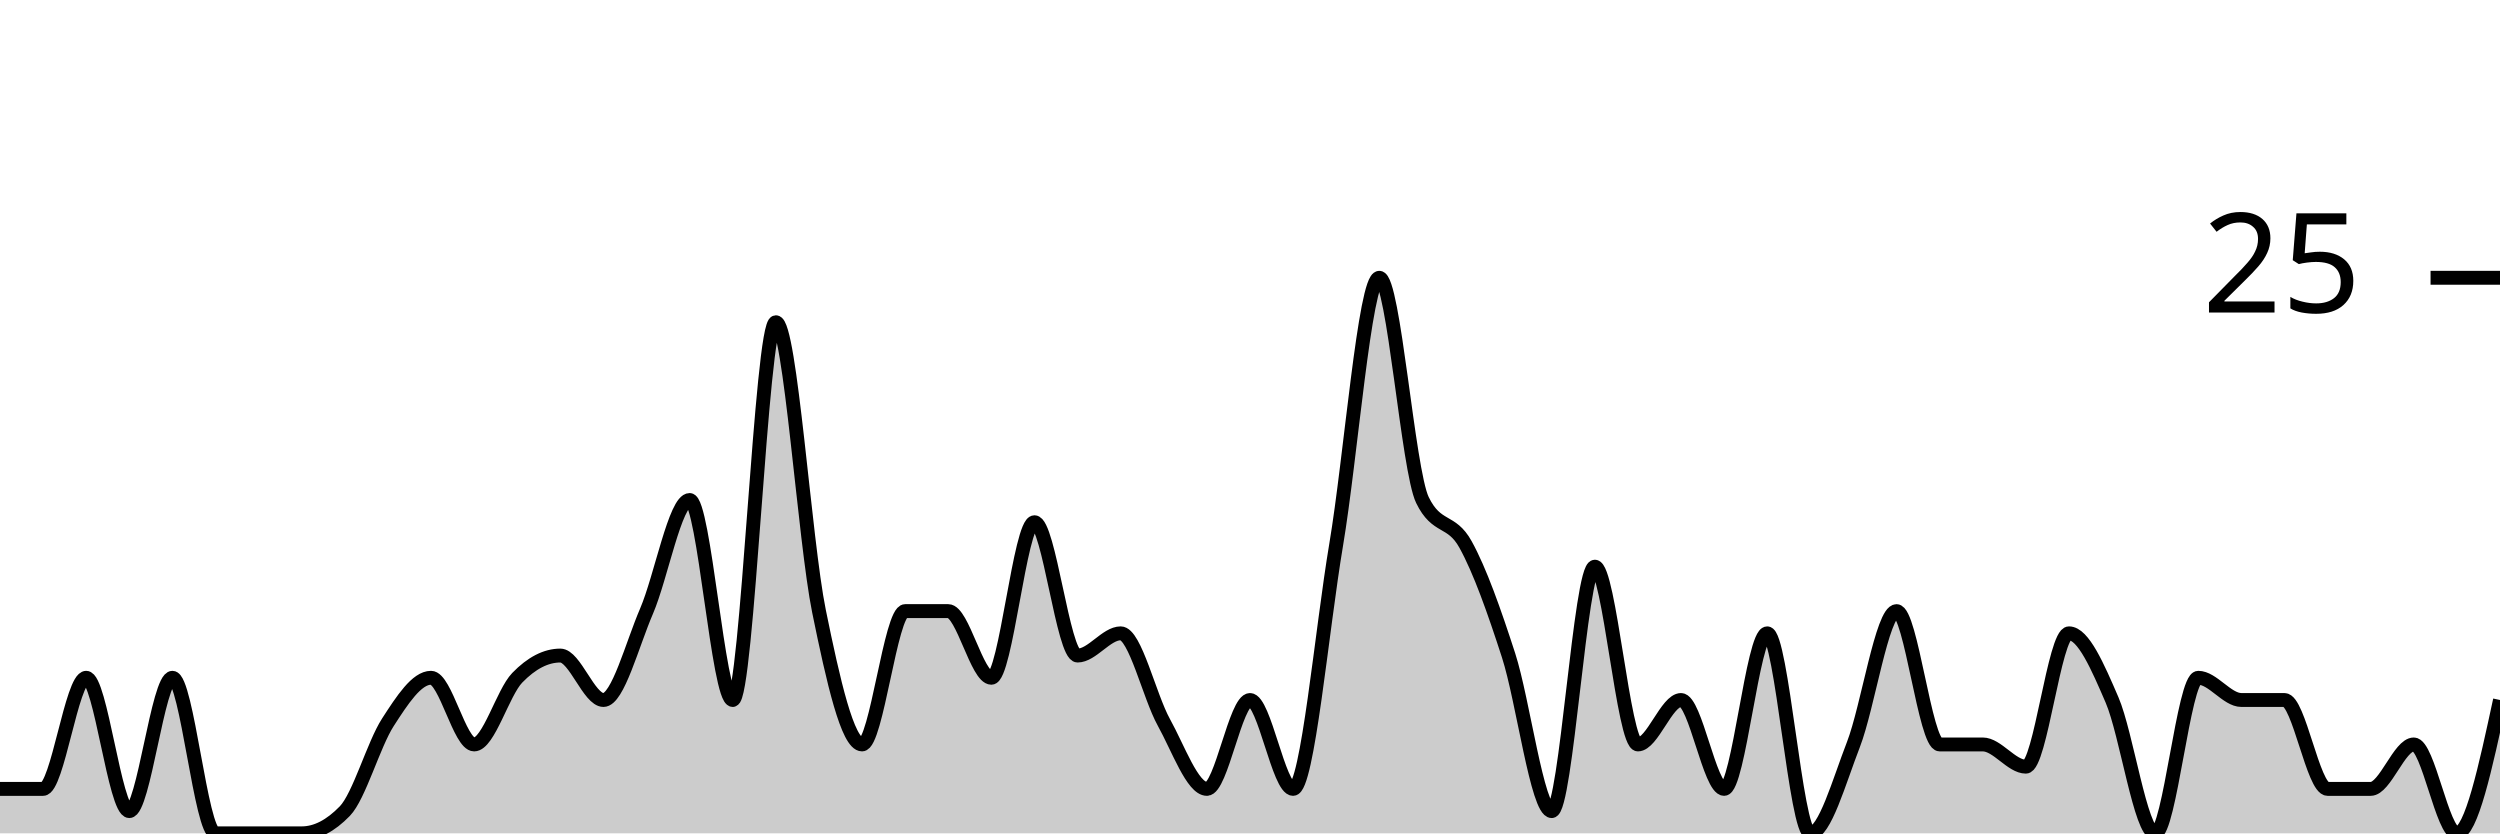
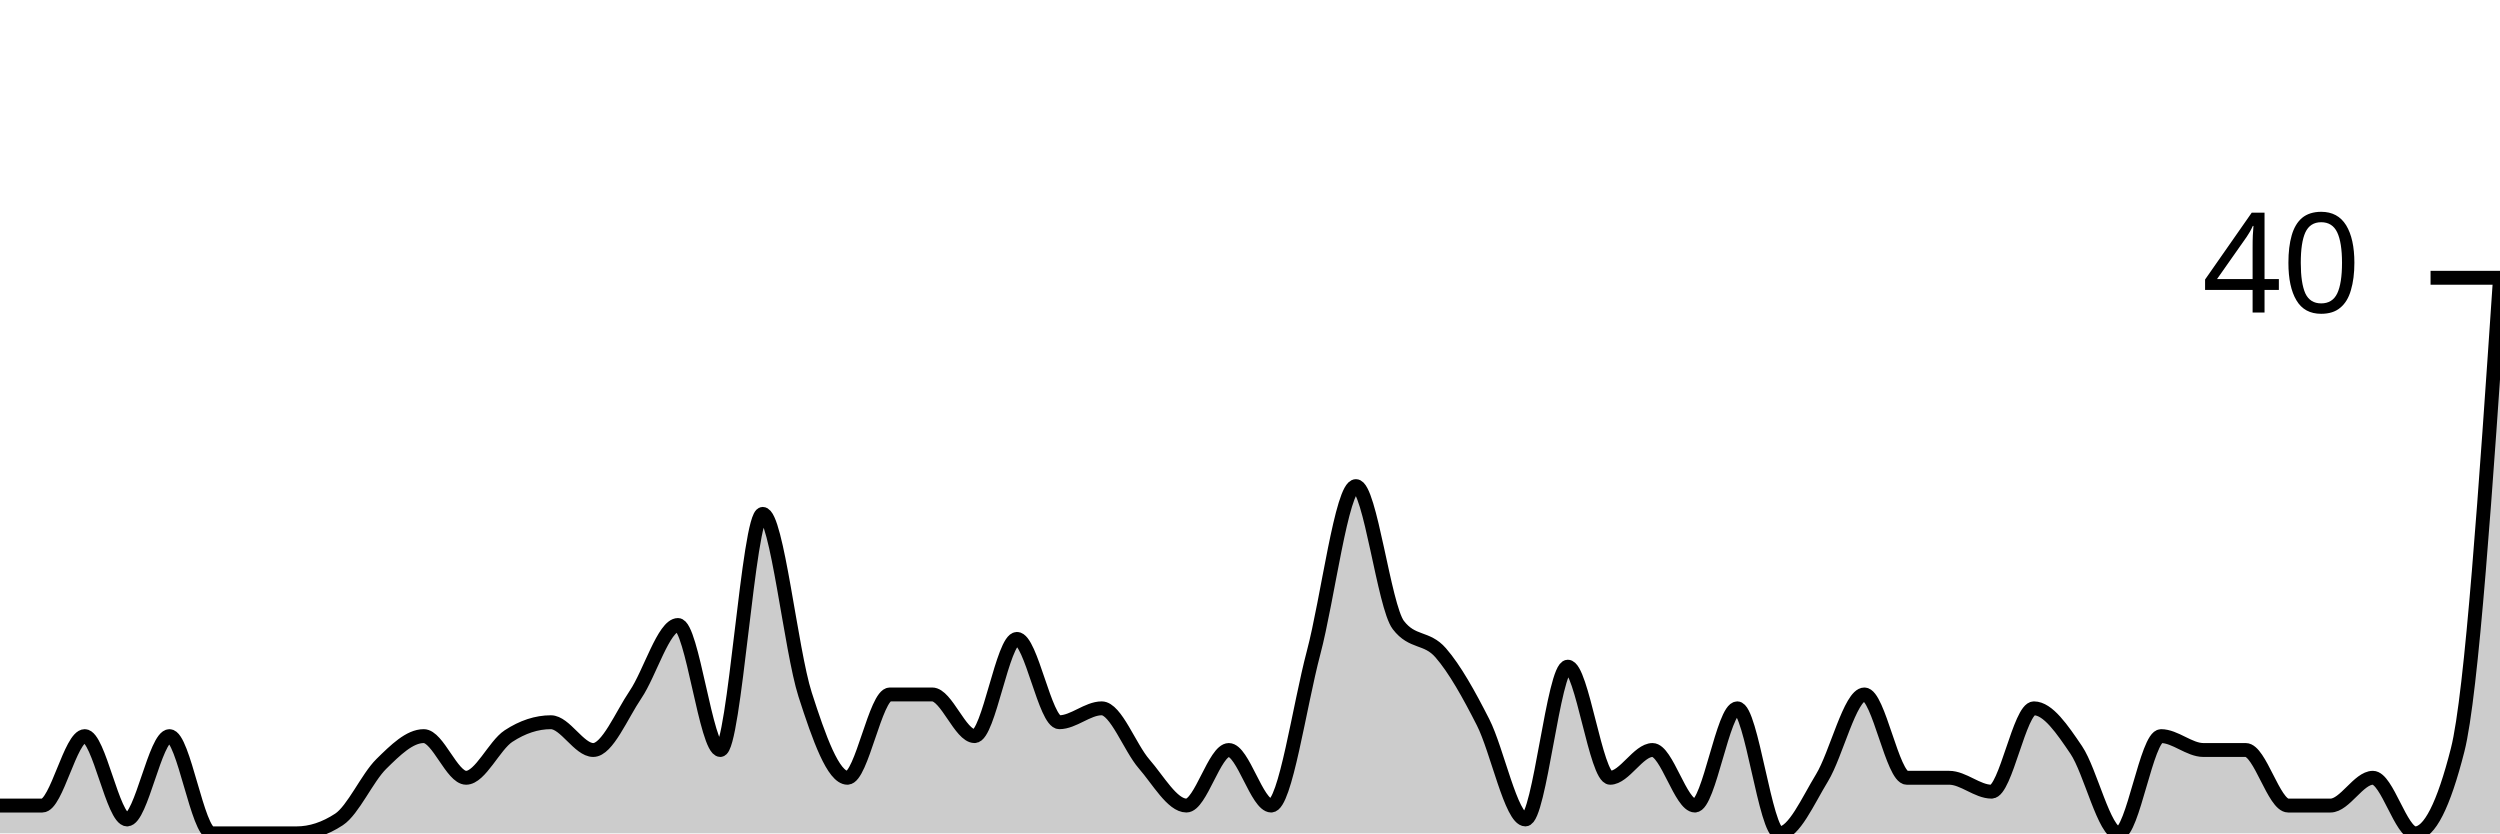
<svg xmlns="http://www.w3.org/2000/svg" viewBox="0 0 180 60">
  <g transform="translate(0,20)">
-     <path class="area" fill="rgba(0, 0, 0, 0.2)" d="M0,36.8C1.034,36.8,2.069,36.8,3.103,36.8C4.138,36.8,5.172,28.8,6.207,28.8C7.241,28.8,8.276,38.4,9.31,38.4C10.345,38.4,11.379,28.8,12.414,28.8C13.448,28.8,14.483,40,15.517,40C16.552,40,17.586,40,18.621,40C19.655,40,20.69,40,21.724,40C22.759,40,23.793,39.467,24.828,38.4C25.862,37.333,26.897,33.6,27.931,32C28.966,30.4,30,28.8,31.034,28.8C32.069,28.8,33.103,33.6,34.138,33.6C35.172,33.6,36.207,29.867,37.241,28.8C38.276,27.733,39.31,27.2,40.345,27.2C41.379,27.2,42.414,30.4,43.448,30.4C44.483,30.4,45.517,26.4,46.552,24C47.586,21.6,48.621,16,49.655,16C50.69,16,51.724,30.4,52.759,30.4C53.793,30.4,54.828,3.2,55.862,3.2C56.897,3.2,57.931,18.933,58.966,24C60,29.067,61.034,33.6,62.069,33.6C63.103,33.6,64.138,24,65.172,24C66.207,24,67.241,24,68.276,24C69.31,24,70.345,28.8,71.379,28.8C72.414,28.8,73.448,17.6,74.483,17.6C75.517,17.6,76.552,27.2,77.586,27.2C78.621,27.2,79.655,25.6,80.69,25.6C81.724,25.6,82.759,30.133,83.793,32C84.828,33.867,85.862,36.8,86.897,36.8C87.931,36.8,88.966,30.4,90,30.4C91.034,30.4,92.069,36.8,93.103,36.8C94.138,36.8,95.172,25.333,96.207,19.2C97.241,13.067,98.276,0,99.31,0C100.345,0,101.379,13.867,102.414,16C103.448,18.133,104.483,17.333,105.517,19.2C106.552,21.067,107.586,24,108.621,27.2C109.655,30.4,110.69,38.4,111.724,38.4C112.759,38.4,113.793,20.8,114.828,20.8C115.862,20.8,116.897,33.6,117.931,33.6C118.966,33.6,120,30.4,121.034,30.4C122.069,30.4,123.103,36.8,124.138,36.8C125.172,36.8,126.207,25.6,127.241,25.6C128.276,25.6,129.31,40,130.345,40C131.379,40,132.414,36.267,133.448,33.6C134.483,30.933,135.517,24,136.552,24C137.586,24,138.621,33.6,139.655,33.6C140.69,33.6,141.724,33.6,142.759,33.6C143.793,33.6,144.828,35.2,145.862,35.2C146.897,35.2,147.931,25.6,148.966,25.6C150,25.6,151.034,28,152.069,30.4C153.103,32.8,154.138,40,155.172,40C156.207,40,157.241,28.8,158.276,28.8C159.31,28.8,160.345,30.4,161.379,30.4C162.414,30.4,163.448,30.4,164.483,30.4C165.517,30.4,166.552,36.8,167.586,36.8C168.621,36.8,169.655,36.8,170.69,36.8C171.724,36.8,172.759,33.6,173.793,33.6C174.828,33.6,175.862,40,176.897,40C177.931,40,178.966,35.2,180,30.4L180,40C178.966,40,177.931,40,176.897,40C175.862,40,174.828,40,173.793,40C172.759,40,171.724,40,170.69,40C169.655,40,168.621,40,167.586,40C166.552,40,165.517,40,164.483,40C163.448,40,162.414,40,161.379,40C160.345,40,159.31,40,158.276,40C157.241,40,156.207,40,155.172,40C154.138,40,153.103,40,152.069,40C151.034,40,150,40,148.966,40C147.931,40,146.897,40,145.862,40C144.828,40,143.793,40,142.759,40C141.724,40,140.69,40,139.655,40C138.621,40,137.586,40,136.552,40C135.517,40,134.483,40,133.448,40C132.414,40,131.379,40,130.345,40C129.31,40,128.276,40,127.241,40C126.207,40,125.172,40,124.138,40C123.103,40,122.069,40,121.034,40C120,40,118.966,40,117.931,40C116.897,40,115.862,40,114.828,40C113.793,40,112.759,40,111.724,40C110.69,40,109.655,40,108.621,40C107.586,40,106.552,40,105.517,40C104.483,40,103.448,40,102.414,40C101.379,40,100.345,40,99.31,40C98.276,40,97.241,40,96.207,40C95.172,40,94.138,40,93.103,40C92.069,40,91.034,40,90,40C88.966,40,87.931,40,86.897,40C85.862,40,84.828,40,83.793,40C82.759,40,81.724,40,80.69,40C79.655,40,78.621,40,77.586,40C76.552,40,75.517,40,74.483,40C73.448,40,72.414,40,71.379,40C70.345,40,69.31,40,68.276,40C67.241,40,66.207,40,65.172,40C64.138,40,63.103,40,62.069,40C61.034,40,60,40,58.966,40C57.931,40,56.897,40,55.862,40C54.828,40,53.793,40,52.759,40C51.724,40,50.69,40,49.655,40C48.621,40,47.586,40,46.552,40C45.517,40,44.483,40,43.448,40C42.414,40,41.379,40,40.345,40C39.31,40,38.276,40,37.241,40C36.207,40,35.172,40,34.138,40C33.103,40,32.069,40,31.034,40C30,40,28.966,40,27.931,40C26.897,40,25.862,40,24.828,40C23.793,40,22.759,40,21.724,40C20.69,40,19.655,40,18.621,40C17.586,40,16.552,40,15.517,40C14.483,40,13.448,40,12.414,40C11.379,40,10.345,40,9.31,40C8.276,40,7.241,40,6.207,40C5.172,40,4.138,40,3.103,40C2.069,40,1.034,40,0,40Z" />
-     <path class="line" stroke="black" fill="none" d="M0,36.8C1.034,36.8,2.069,36.8,3.103,36.8C4.138,36.8,5.172,28.8,6.207,28.8C7.241,28.8,8.276,38.4,9.31,38.4C10.345,38.4,11.379,28.8,12.414,28.8C13.448,28.8,14.483,40,15.517,40C16.552,40,17.586,40,18.621,40C19.655,40,20.69,40,21.724,40C22.759,40,23.793,39.467,24.828,38.4C25.862,37.333,26.897,33.6,27.931,32C28.966,30.4,30,28.8,31.034,28.8C32.069,28.8,33.103,33.6,34.138,33.6C35.172,33.6,36.207,29.867,37.241,28.8C38.276,27.733,39.31,27.2,40.345,27.2C41.379,27.2,42.414,30.4,43.448,30.4C44.483,30.4,45.517,26.4,46.552,24C47.586,21.6,48.621,16,49.655,16C50.69,16,51.724,30.4,52.759,30.4C53.793,30.4,54.828,3.2,55.862,3.2C56.897,3.2,57.931,18.933,58.966,24C60,29.067,61.034,33.6,62.069,33.6C63.103,33.6,64.138,24,65.172,24C66.207,24,67.241,24,68.276,24C69.31,24,70.345,28.8,71.379,28.8C72.414,28.8,73.448,17.6,74.483,17.6C75.517,17.6,76.552,27.2,77.586,27.2C78.621,27.2,79.655,25.6,80.69,25.6C81.724,25.6,82.759,30.133,83.793,32C84.828,33.867,85.862,36.8,86.897,36.8C87.931,36.8,88.966,30.4,90,30.4C91.034,30.4,92.069,36.8,93.103,36.8C94.138,36.8,95.172,25.333,96.207,19.2C97.241,13.067,98.276,0,99.31,0C100.345,0,101.379,13.867,102.414,16C103.448,18.133,104.483,17.333,105.517,19.2C106.552,21.067,107.586,24,108.621,27.2C109.655,30.4,110.69,38.4,111.724,38.4C112.759,38.4,113.793,20.8,114.828,20.8C115.862,20.8,116.897,33.6,117.931,33.6C118.966,33.6,120,30.4,121.034,30.4C122.069,30.4,123.103,36.8,124.138,36.8C125.172,36.8,126.207,25.6,127.241,25.6C128.276,25.6,129.31,40,130.345,40C131.379,40,132.414,36.267,133.448,33.6C134.483,30.933,135.517,24,136.552,24C137.586,24,138.621,33.6,139.655,33.6C140.69,33.6,141.724,33.6,142.759,33.6C143.793,33.6,144.828,35.2,145.862,35.2C146.897,35.2,147.931,25.6,148.966,25.6C150,25.6,151.034,28,152.069,30.4C153.103,32.8,154.138,40,155.172,40C156.207,40,157.241,28.8,158.276,28.8C159.31,28.8,160.345,30.4,161.379,30.4C162.414,30.4,163.448,30.4,164.483,30.4C165.517,30.4,166.552,36.8,167.586,36.8C168.621,36.8,169.655,36.8,170.69,36.8C171.724,36.8,172.759,33.6,173.793,33.6C174.828,33.6,175.862,40,176.897,40C177.931,40,178.966,35.2,180,30.4" />
+     <path class="area" fill="rgba(0, 0, 0, 0.2)" d="M0,38C1.017,38,2.034,38,3.051,38C4.068,38,5.085,33,6.102,33C7.119,33,8.136,39,9.153,39C10.169,39,11.186,33,12.203,33C13.22,33,14.237,40,15.254,40C16.271,40,17.288,40,18.305,40C19.322,40,20.339,40,21.356,40C22.373,40,23.39,39.667,24.407,39C25.424,38.333,26.441,36,27.458,35C28.475,34,29.492,33,30.508,33C31.525,33,32.542,36,33.559,36C34.576,36,35.593,33.667,36.61,33C37.627,32.333,38.644,32,39.661,32C40.678,32,41.695,34,42.712,34C43.729,34,44.746,31.5,45.763,30C46.78,28.5,47.797,25,48.814,25C49.831,25,50.847,34,51.864,34C52.881,34,53.898,17,54.915,17C55.932,17,56.949,26.833,57.966,30C58.983,33.167,60,36,61.017,36C62.034,36,63.051,30,64.068,30C65.085,30,66.102,30,67.119,30C68.136,30,69.153,33,70.169,33C71.186,33,72.203,26,73.22,26C74.237,26,75.254,32,76.271,32C77.288,32,78.305,31,79.322,31C80.339,31,81.356,33.833,82.373,35C83.39,36.167,84.407,38,85.424,38C86.441,38,87.458,34,88.475,34C89.492,34,90.508,38,91.525,38C92.542,38,93.559,30.833,94.576,27C95.593,23.167,96.61,15,97.627,15C98.644,15,99.661,23.667,100.678,25C101.695,26.333,102.712,25.833,103.729,27C104.746,28.167,105.763,30,106.78,32C107.797,34,108.814,39,109.831,39C110.847,39,111.864,28,112.881,28C113.898,28,114.915,36,115.932,36C116.949,36,117.966,34,118.983,34C120,34,121.017,38,122.034,38C123.051,38,124.068,31,125.085,31C126.102,31,127.119,40,128.136,40C129.153,40,130.169,37.667,131.186,36C132.203,34.333,133.22,30,134.237,30C135.254,30,136.271,36,137.288,36C138.305,36,139.322,36,140.339,36C141.356,36,142.373,37,143.39,37C144.407,37,145.424,31,146.441,31C147.458,31,148.475,32.5,149.492,34C150.508,35.5,151.525,40,152.542,40C153.559,40,154.576,33,155.593,33C156.61,33,157.627,34,158.644,34C159.661,34,160.678,34,161.695,34C162.712,34,163.729,38,164.746,38C165.763,38,166.78,38,167.797,38C168.814,38,169.831,36,170.847,36C171.864,36,172.881,40,173.898,40C174.915,40,175.932,38,176.949,34C177.966,30,178.983,15,180,0L180,40C178.983,40,177.966,40,176.949,40C175.932,40,174.915,40,173.898,40C172.881,40,171.864,40,170.847,40C169.831,40,168.814,40,167.797,40C166.78,40,165.763,40,164.746,40C163.729,40,162.712,40,161.695,40C160.678,40,159.661,40,158.644,40C157.627,40,156.61,40,155.593,40C154.576,40,153.559,40,152.542,40C151.525,40,150.508,40,149.492,40C148.475,40,147.458,40,146.441,40C145.424,40,144.407,40,143.39,40C142.373,40,141.356,40,140.339,40C139.322,40,138.305,40,137.288,40C136.271,40,135.254,40,134.237,40C133.22,40,132.203,40,131.186,40C130.169,40,129.153,40,128.136,40C127.119,40,126.102,40,125.085,40C124.068,40,123.051,40,122.034,40C121.017,40,120,40,118.983,40C117.966,40,116.949,40,115.932,40C114.915,40,113.898,40,112.881,40C111.864,40,110.847,40,109.831,40C108.814,40,107.797,40,106.78,40C105.763,40,104.746,40,103.729,40C102.712,40,101.695,40,100.678,40C99.661,40,98.644,40,97.627,40C96.61,40,95.593,40,94.576,40C93.559,40,92.542,40,91.525,40C90.508,40,89.492,40,88.475,40C87.458,40,86.441,40,85.424,40C84.407,40,83.39,40,82.373,40C81.356,40,80.339,40,79.322,40C78.305,40,77.288,40,76.271,40C75.254,40,74.237,40,73.22,40C72.203,40,71.186,40,70.169,40C69.153,40,68.136,40,67.119,40C66.102,40,65.085,40,64.068,40C63.051,40,62.034,40,61.017,40C60,40,58.983,40,57.966,40C56.949,40,55.932,40,54.915,40C53.898,40,52.881,40,51.864,40C50.847,40,49.831,40,48.814,40C47.797,40,46.78,40,45.763,40C44.746,40,43.729,40,42.712,40C41.695,40,40.678,40,39.661,40C38.644,40,37.627,40,36.61,40C35.593,40,34.576,40,33.559,40C32.542,40,31.525,40,30.508,40C29.492,40,28.475,40,27.458,40C26.441,40,25.424,40,24.407,40C23.39,40,22.373,40,21.356,40C20.339,40,19.322,40,18.305,40C17.288,40,16.271,40,15.254,40C14.237,40,13.22,40,12.203,40C11.186,40,10.169,40,9.153,40C8.136,40,7.119,40,6.102,40C5.085,40,4.068,40,3.051,40C2.034,40,1.017,40,0,40Z" />
+     <path class="line" stroke="black" fill="none" d="M0,38C1.017,38,2.034,38,3.051,38C4.068,38,5.085,33,6.102,33C7.119,33,8.136,39,9.153,39C10.169,39,11.186,33,12.203,33C13.22,33,14.237,40,15.254,40C16.271,40,17.288,40,18.305,40C19.322,40,20.339,40,21.356,40C22.373,40,23.39,39.667,24.407,39C25.424,38.333,26.441,36,27.458,35C28.475,34,29.492,33,30.508,33C31.525,33,32.542,36,33.559,36C34.576,36,35.593,33.667,36.61,33C37.627,32.333,38.644,32,39.661,32C40.678,32,41.695,34,42.712,34C43.729,34,44.746,31.5,45.763,30C46.78,28.5,47.797,25,48.814,25C49.831,25,50.847,34,51.864,34C52.881,34,53.898,17,54.915,17C55.932,17,56.949,26.833,57.966,30C58.983,33.167,60,36,61.017,36C62.034,36,63.051,30,64.068,30C65.085,30,66.102,30,67.119,30C68.136,30,69.153,33,70.169,33C71.186,33,72.203,26,73.22,26C74.237,26,75.254,32,76.271,32C77.288,32,78.305,31,79.322,31C80.339,31,81.356,33.833,82.373,35C83.39,36.167,84.407,38,85.424,38C86.441,38,87.458,34,88.475,34C89.492,34,90.508,38,91.525,38C92.542,38,93.559,30.833,94.576,27C95.593,23.167,96.61,15,97.627,15C98.644,15,99.661,23.667,100.678,25C101.695,26.333,102.712,25.833,103.729,27C104.746,28.167,105.763,30,106.78,32C107.797,34,108.814,39,109.831,39C110.847,39,111.864,28,112.881,28C113.898,28,114.915,36,115.932,36C116.949,36,117.966,34,118.983,34C120,34,121.017,38,122.034,38C123.051,38,124.068,31,125.085,31C126.102,31,127.119,40,128.136,40C129.153,40,130.169,37.667,131.186,36C132.203,34.333,133.22,30,134.237,30C135.254,30,136.271,36,137.288,36C138.305,36,139.322,36,140.339,36C141.356,36,142.373,37,143.39,37C144.407,37,145.424,31,146.441,31C147.458,31,148.475,32.5,149.492,34C150.508,35.5,151.525,40,152.542,40C153.559,40,154.576,33,155.593,33C156.61,33,157.627,34,158.644,34C159.661,34,160.678,34,161.695,34C162.712,34,163.729,38,164.746,38C165.763,38,166.78,38,167.797,38C168.814,38,169.831,36,170.847,36C171.864,36,172.881,40,173.898,40C174.915,40,175.932,38,176.949,34C177.966,30,178.983,15,180,0" />
    <path class="axis-ceiling" stroke-width="1" stroke="black" fill="none" d="M175,0L180,0" />
-     <text class="axis-ceiling-label" font-family="sans-serif" text-anchor="end" font-size="10px" x="170" y="2.5">25</text>
+     <text class="axis-ceiling-label" font-family="sans-serif" text-anchor="end" font-size="10px" x="170" y="2.5">40</text>
  </g>
</svg>
